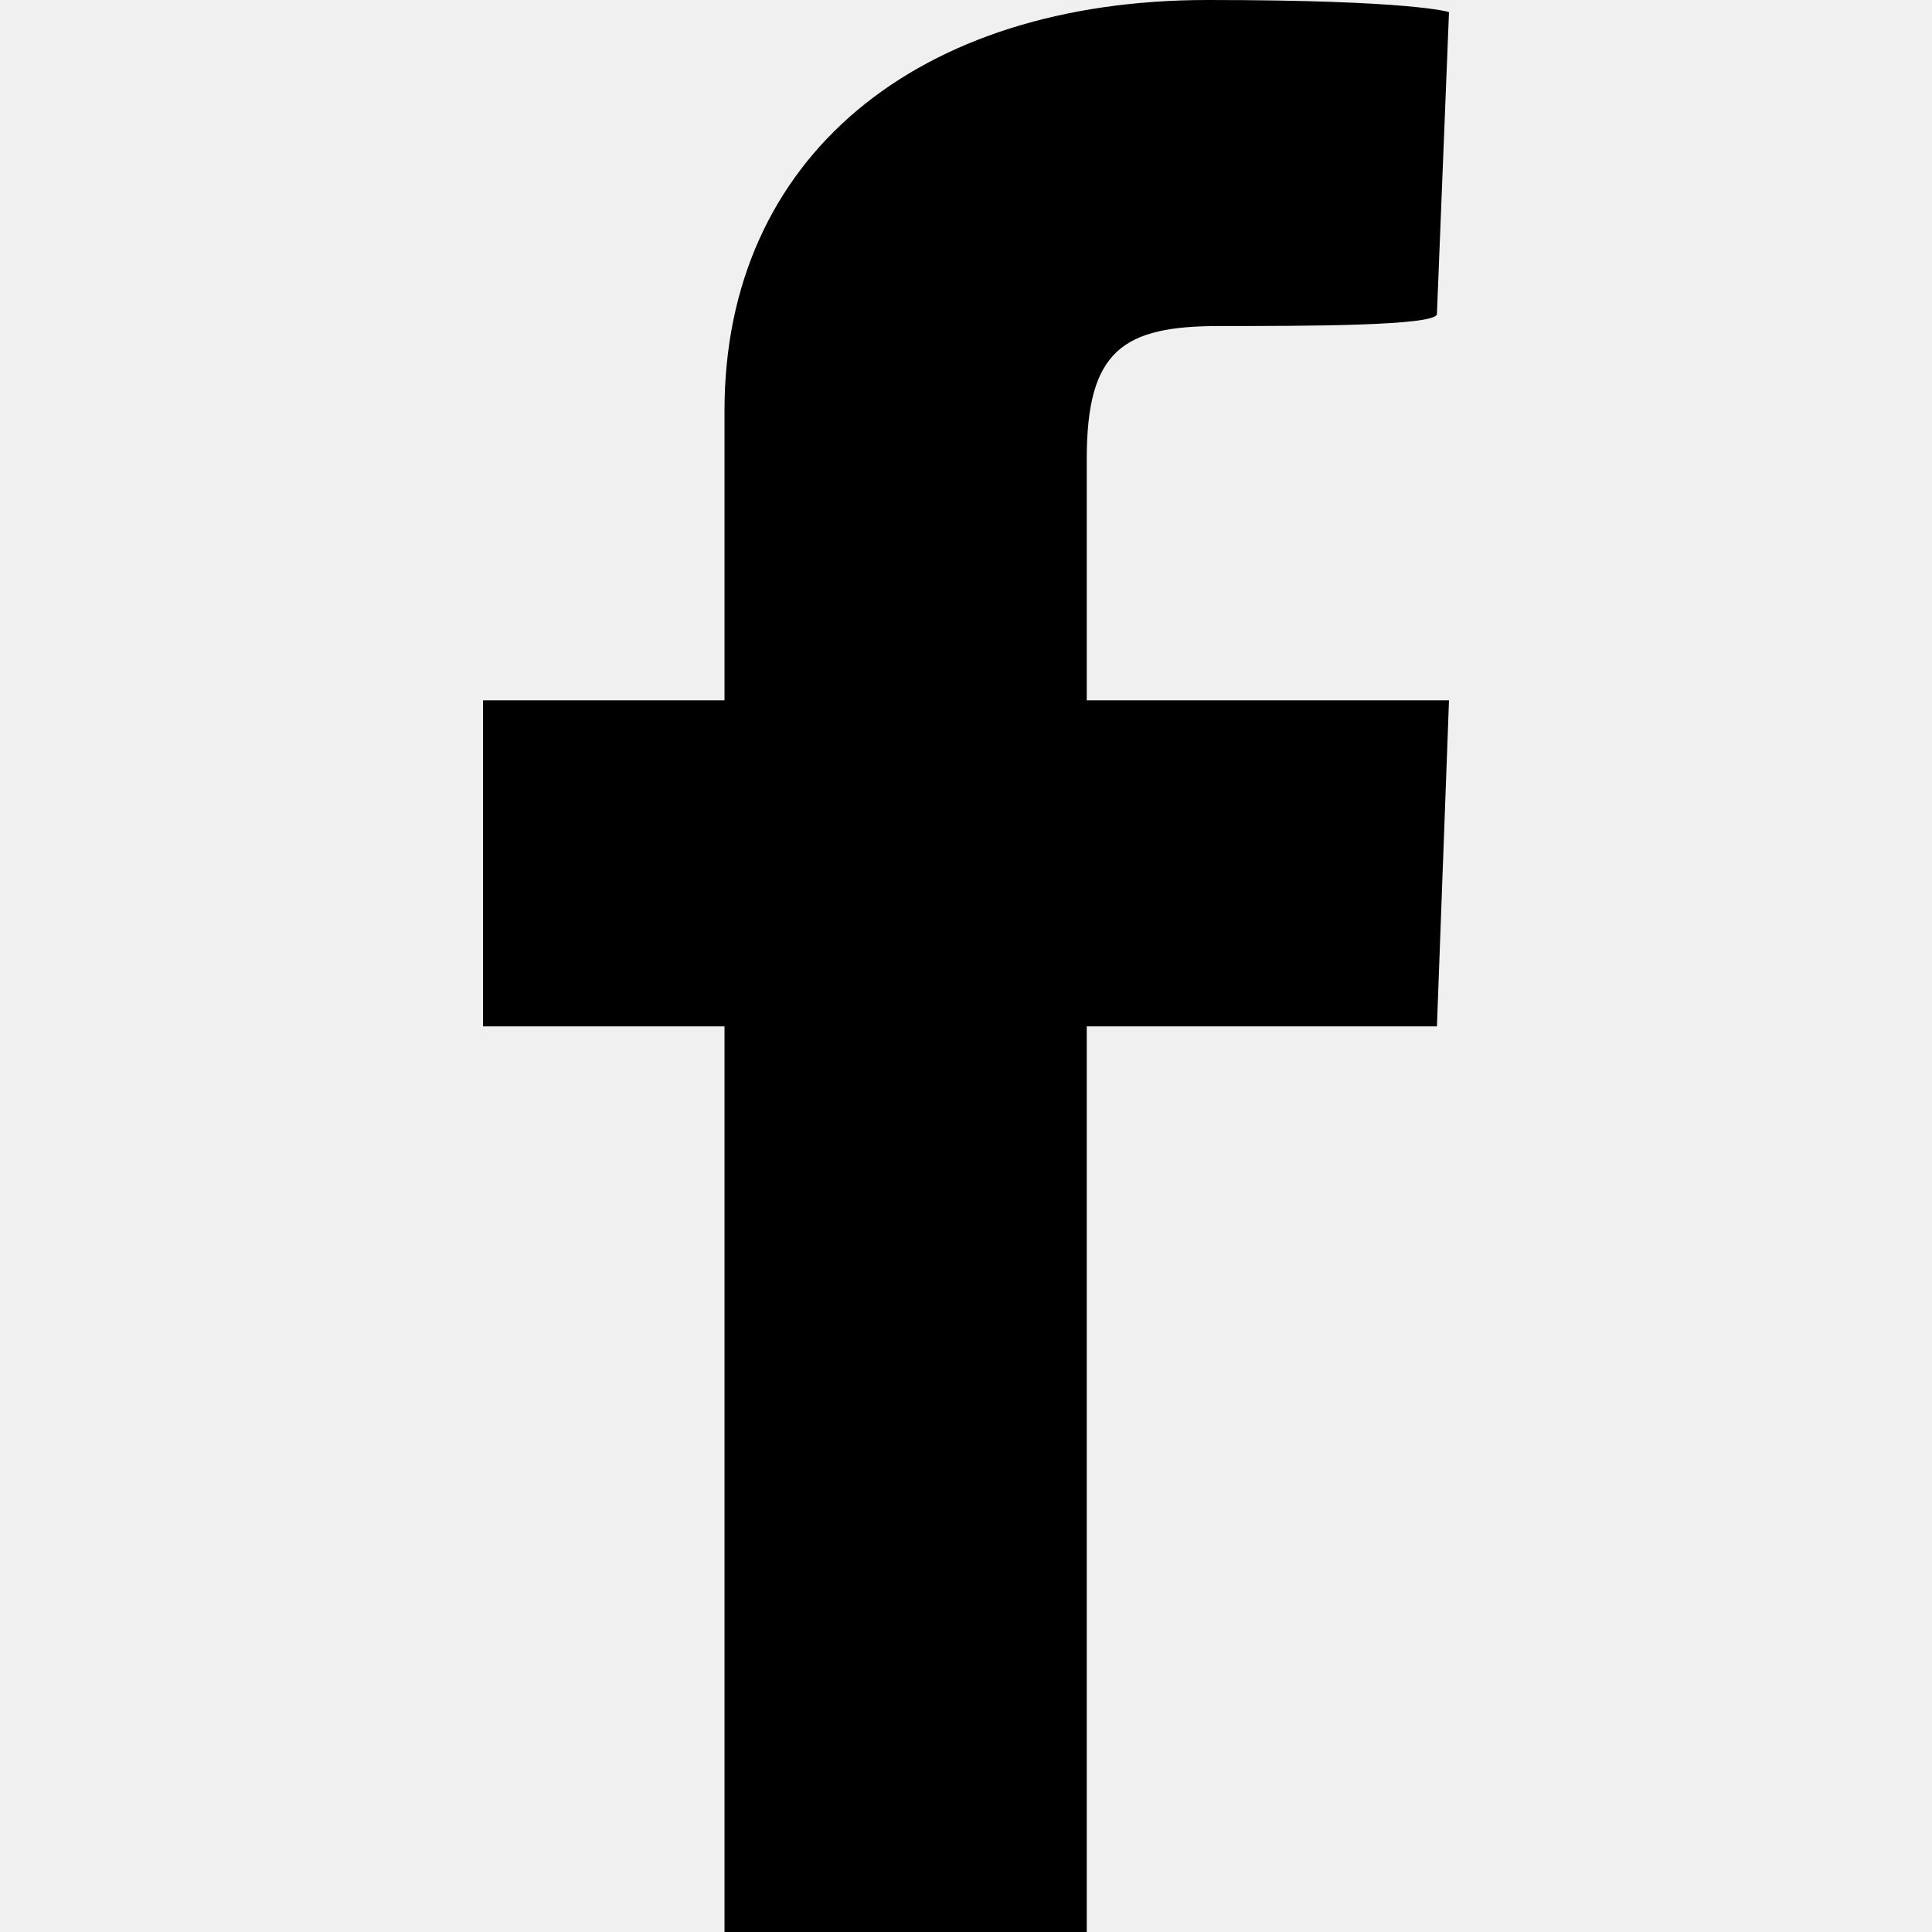
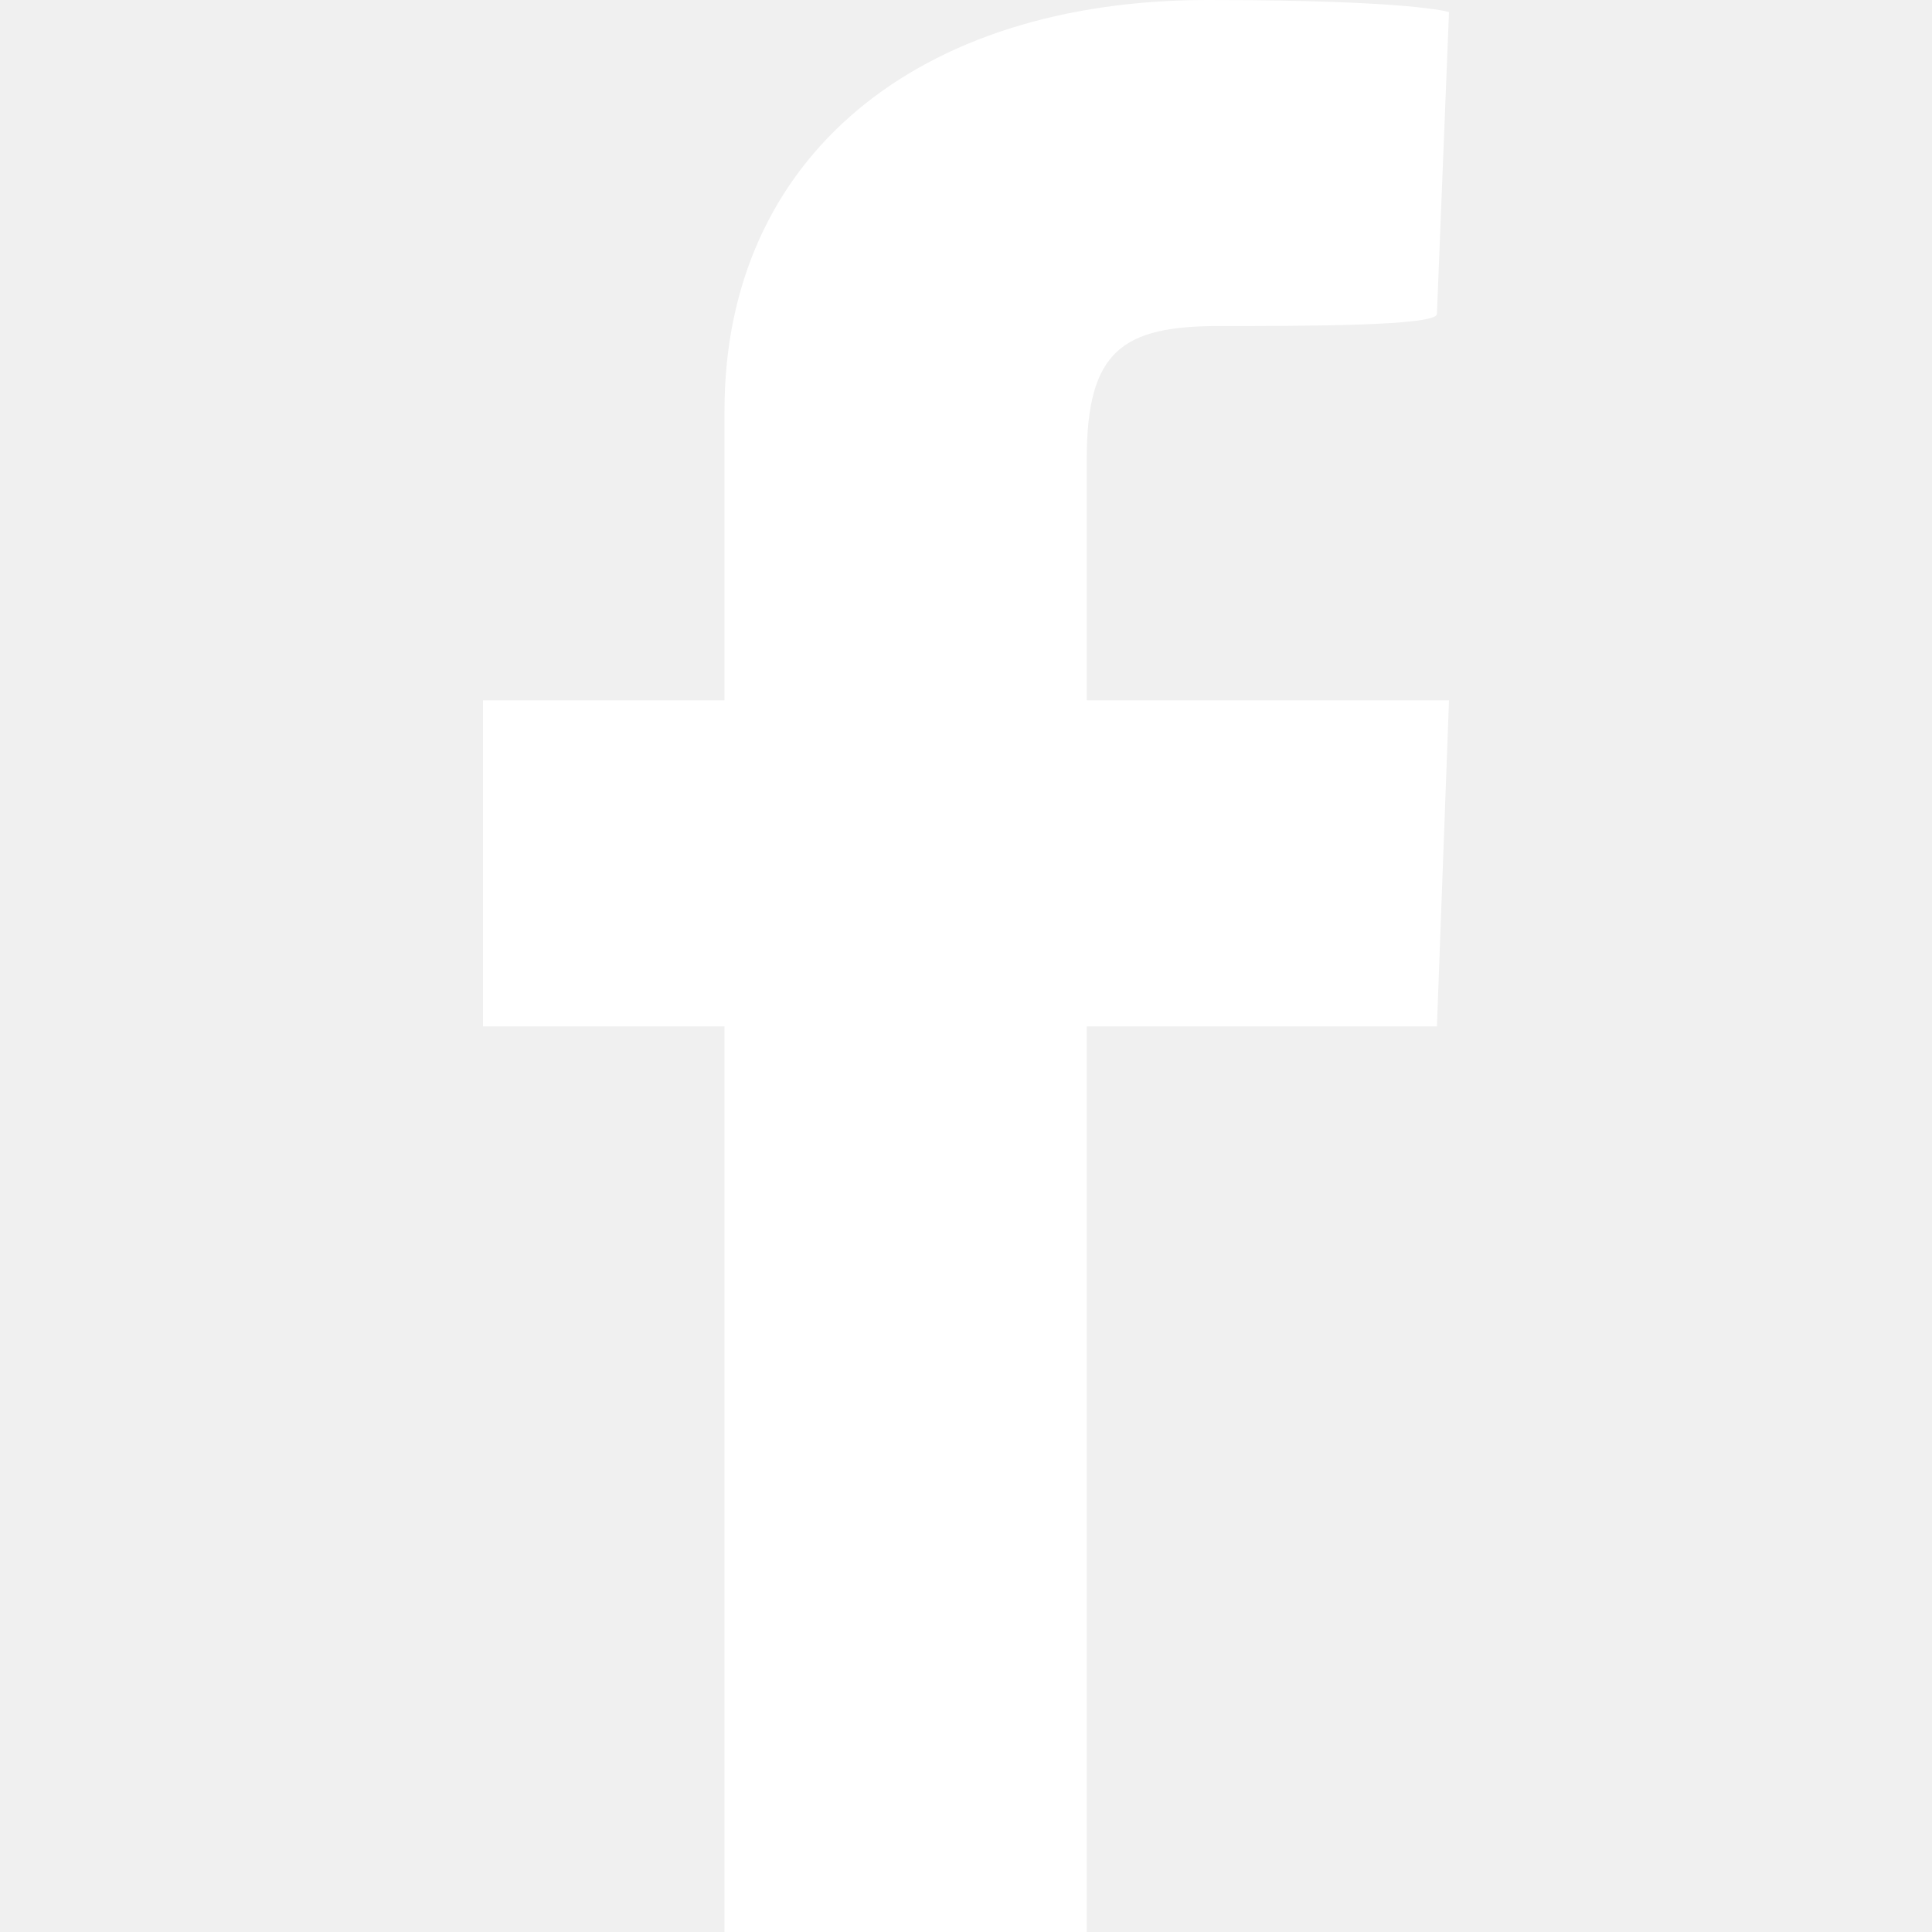
<svg xmlns="http://www.w3.org/2000/svg" version="1.1" id="Layer_1" x="0px" y="0px" viewBox="0 0 16 16" style="enable-background:new 0 0 16 16;" xml:space="preserve">
  <style type="text/css">
	.st0{fill-rule:evenodd;clip-rule:evenodd;}
</style>
-   <path class="st0" d="M10.1,2.7C9.3,2.7,9,2.9,9,3.8v2h3l-0.1,2.7H9V16H6V8.5H4V5.8h2V3.4C6,1.3,7.6,0,10,0c1.7,0,2,0.1,2,0.1  l-0.1,2.5C11.9,2.7,10.8,2.7,10.1,2.7z" />
+   <path class="st0" d="M10.1,2.7C9.3,2.7,9,2.9,9,3.8v2h3l-0.1,2.7H9V16H6V8.5H4V5.8h2V3.4C6,1.3,7.6,0,10,0c1.7,0,2,0.1,2,0.1  l-0.1,2.5C11.9,2.7,10.8,2.7,10.1,2.7z" fill="#fff" />
</svg>
